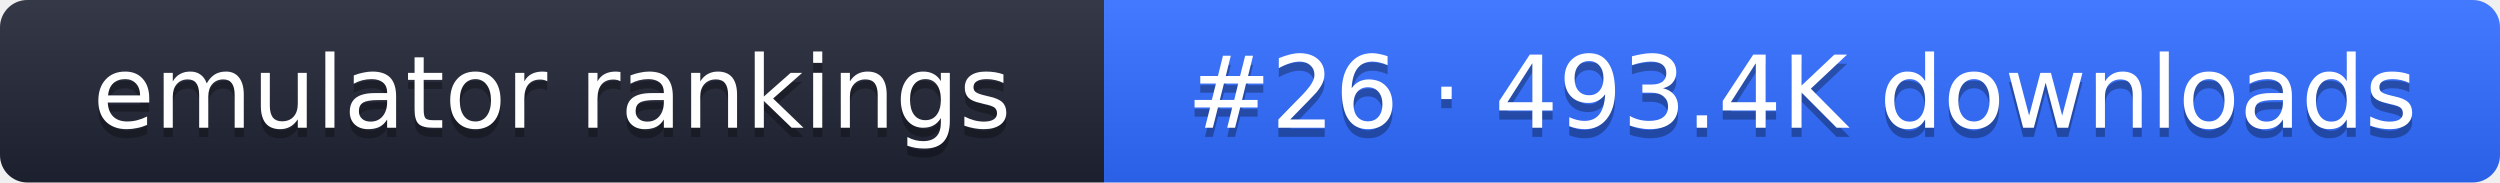
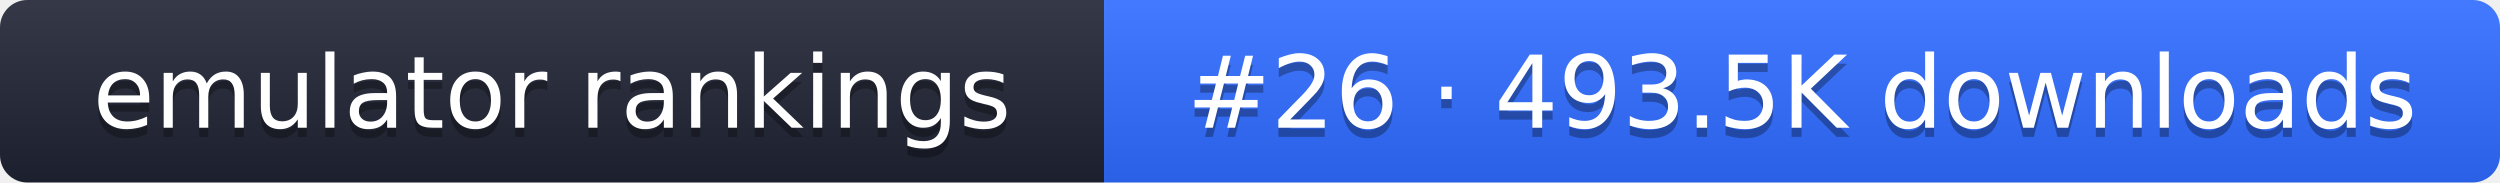
- <svg xmlns="http://www.w3.org/2000/svg" width="274" height="20" role="img" aria-label="emulator rankings: #26 · 493.4K downloads">
+ <svg xmlns="http://www.w3.org/2000/svg" width="274" height="20" role="img" aria-label="emulator rankings: #26 · 493.5K downloads">
  <linearGradient id="g" x2="0" y2="100%">
    <stop offset="0" stop-color="#fff" stop-opacity=".1" />
    <stop offset="1" stop-opacity=".1" />
  </linearGradient>
  <clipPath id="r">
    <rect width="274" height="20" rx="3" fill="#fff" />
  </clipPath>
  <g clip-path="url(#r)">
    <rect width="121" height="20" fill="#1f2433" />
    <rect x="121" width="153" height="20" fill="#2f6bff" />
    <rect width="274" height="20" fill="url(#g)" />
  </g>
  <g fill="#fff" text-anchor="middle" font-family="Verdana,DejaVu Sans,sans-serif" font-size="11">
    <text x="60.5" y="15" fill="#010101" fill-opacity=".3">emulator rankings</text>
    <text x="60.5" y="14">emulator rankings</text>
-     <text x="197.5" y="15" fill="#010101" fill-opacity=".3">#26 · 493.4K downloads</text>
-     <text x="197.5" y="14">#26 · 493.4K downloads</text>
+     <text x="197.5" y="15" fill="#010101" fill-opacity=".3">#26 · 493.5K downloads</text>
+     <text x="197.5" y="14">#26 · 493.5K downloads</text>
  </g>
</svg>
